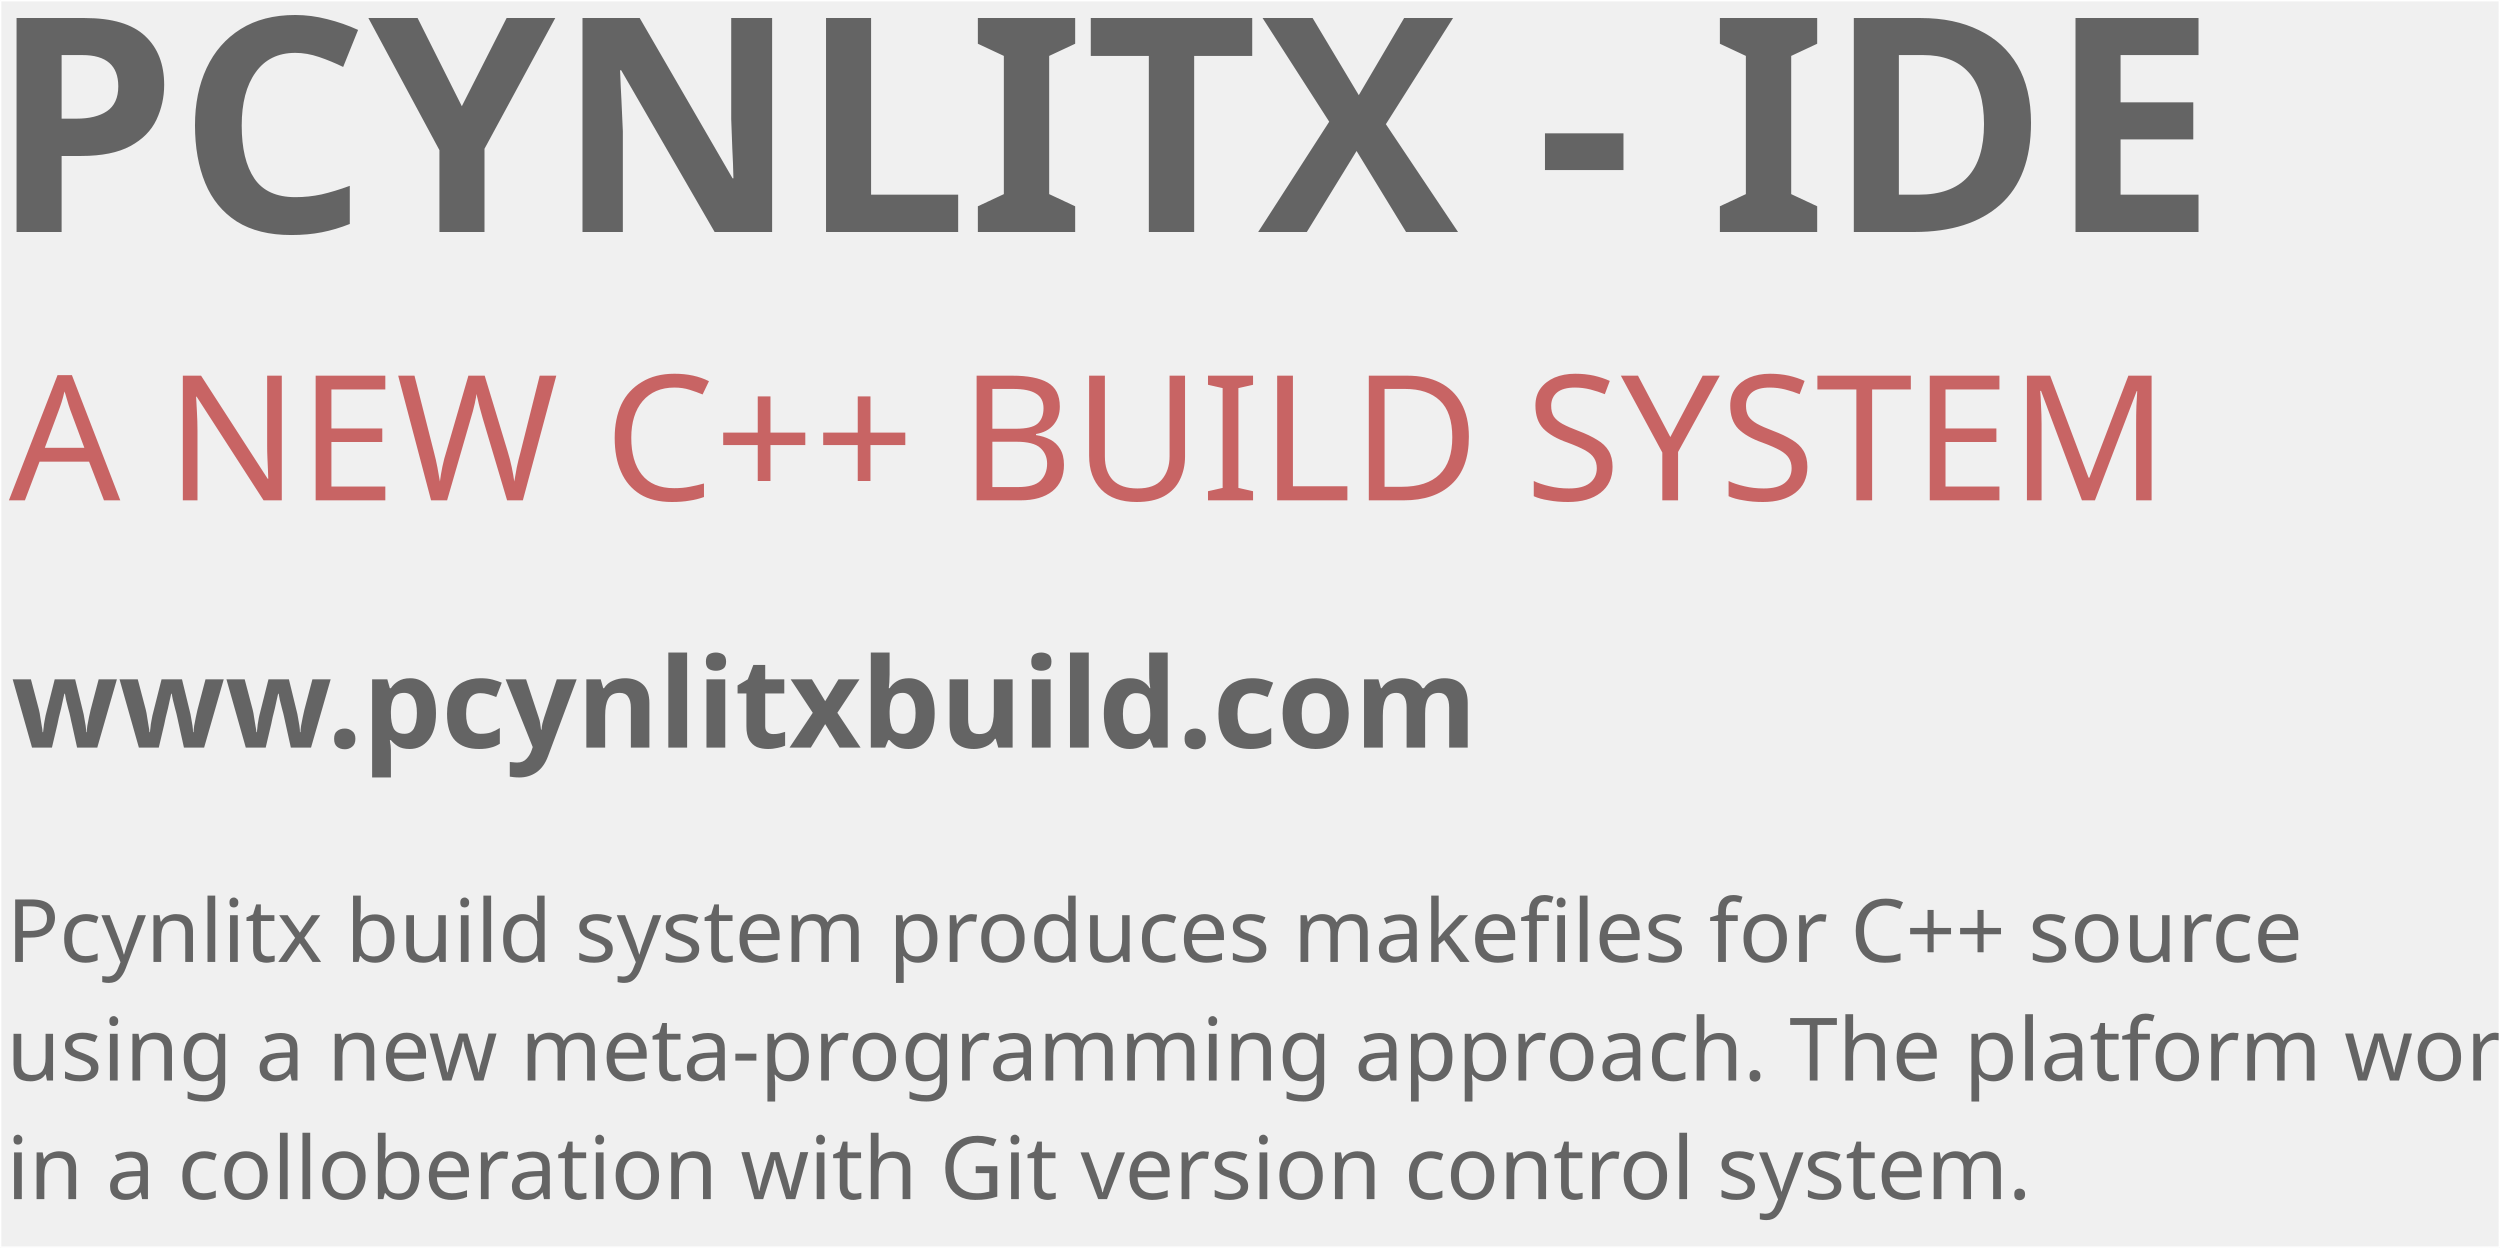
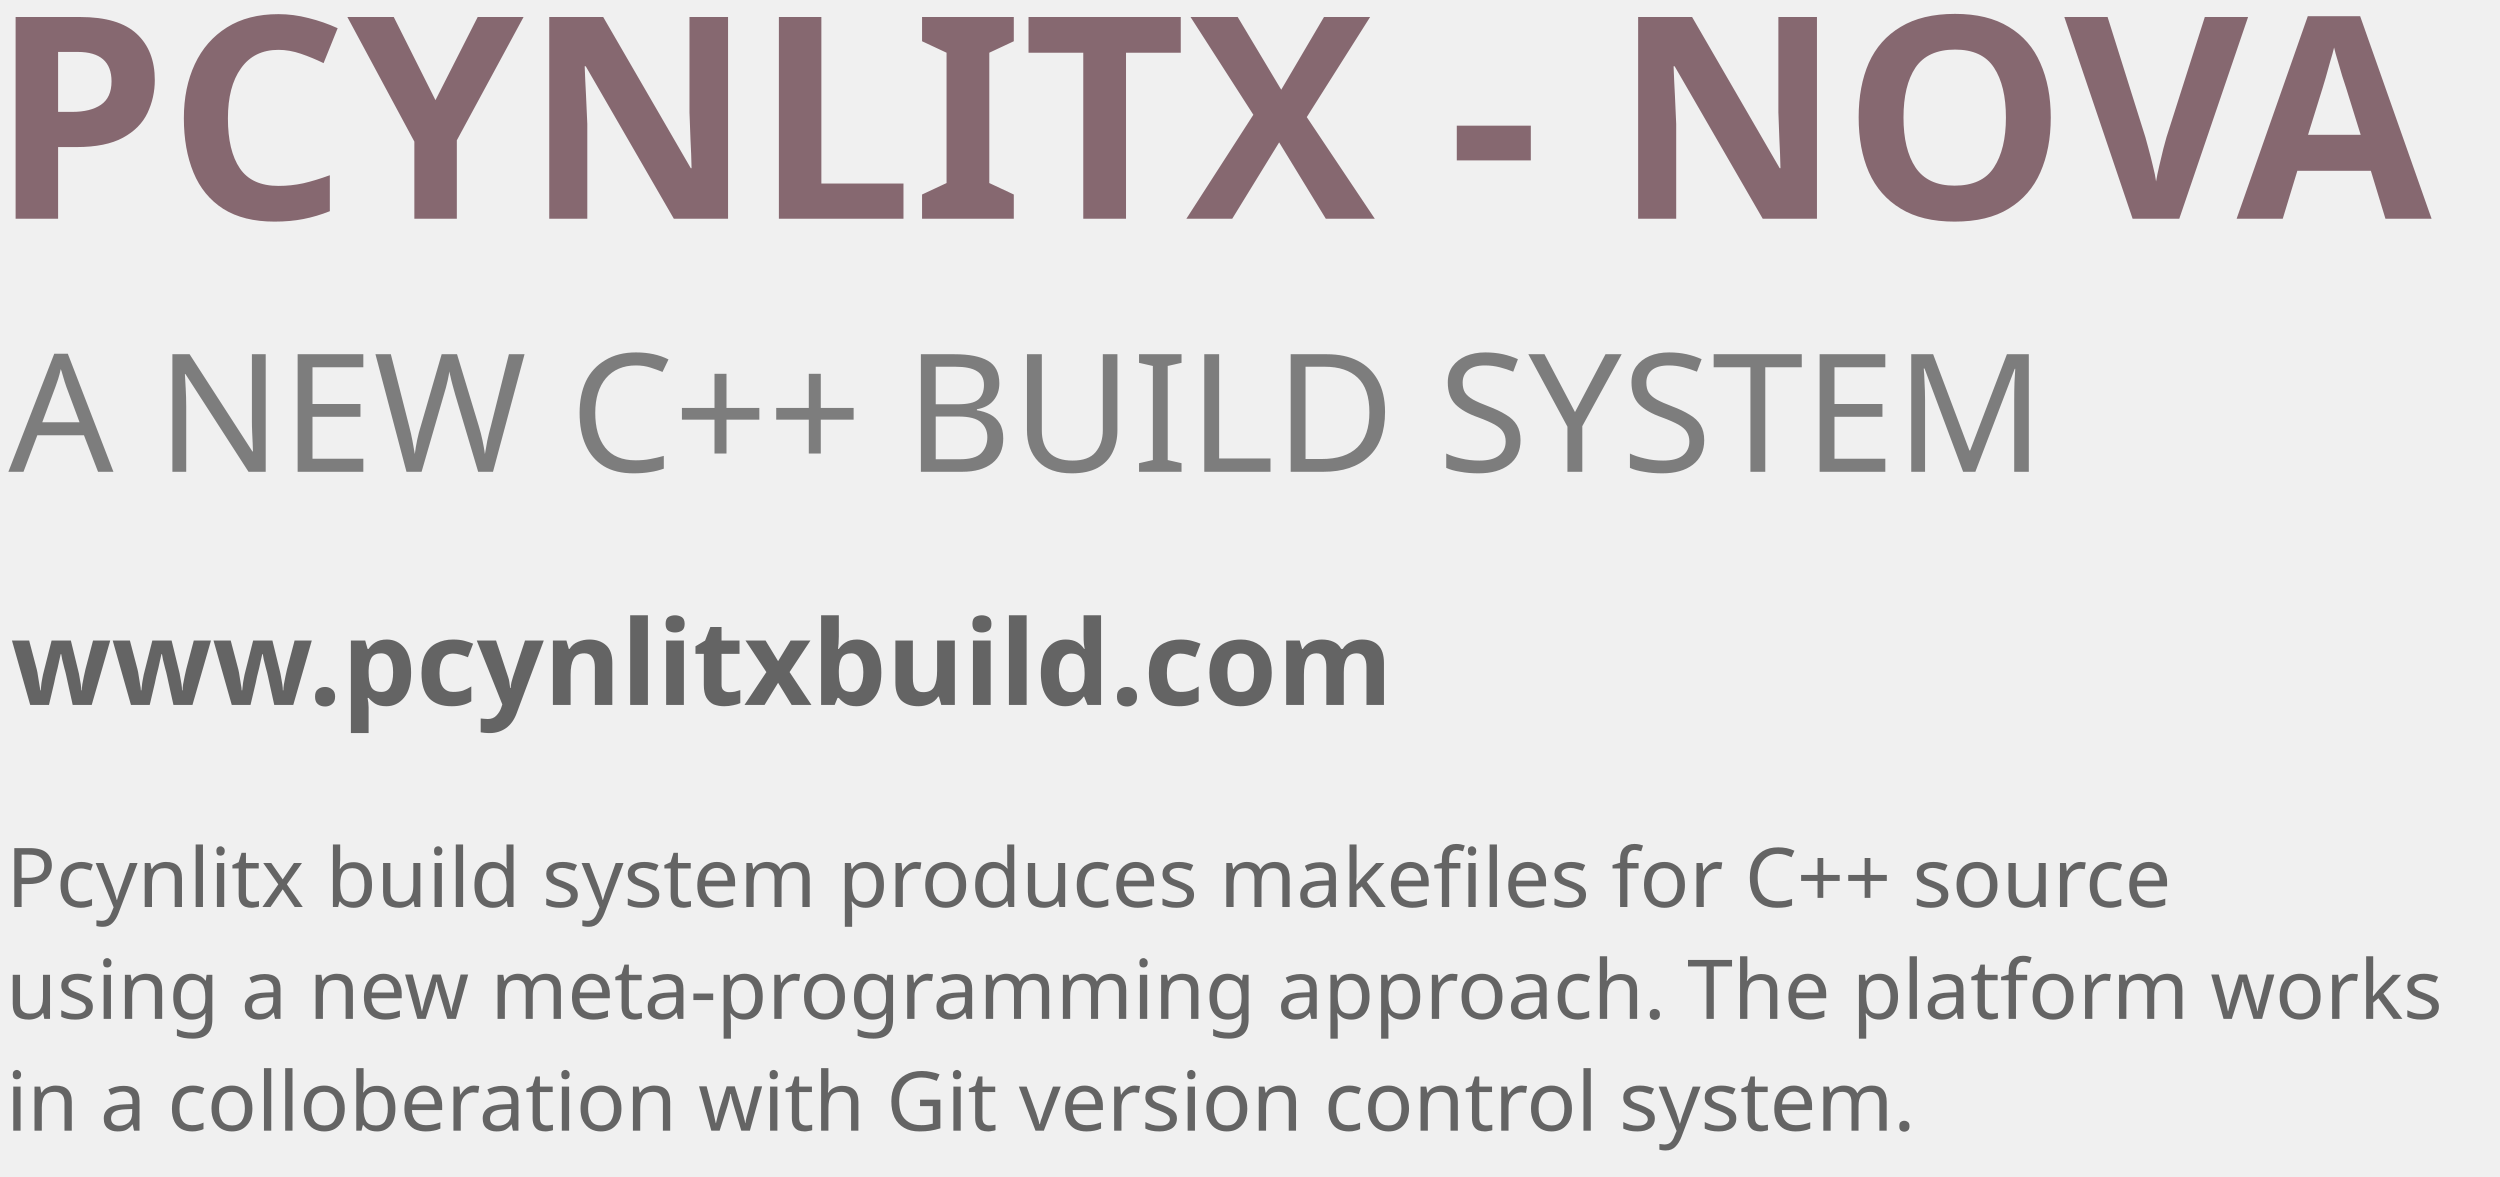
- <svg xmlns="http://www.w3.org/2000/svg" width="141.308mm" height="70.532mm" viewBox="0 0 141.308 70.532" version="1.1" id="svg8">
+ <svg xmlns="http://www.w3.org/2000/svg" width="149.861mm" height="70.532mm" viewBox="0 0 149.861 70.532" version="1.1" id="svg8">
  <defs id="defs2" />
-   <g id="layer1" transform="translate(-9.044721,-235.5901)">
+   <g id="layer1" transform="translate(-9.044722,-235.5901)">
    <rect id="rect12" width="150.812" height="95.25" x="-18.521" y="217.625" style="fill:none;fill-opacity:1;stroke-width:0.203" />
    <text xml:space="preserve" style="font-style:normal;font-weight:normal;font-size:16.933px;line-height:1.25;font-family:sans-serif;letter-spacing:0px;word-spacing:0px;fill:#808b96;fill-opacity:1;stroke:none;stroke-width:0.265" x="8.449" y="248.702" id="text824">
-       <tspan id="tspan822" x="8.449" y="248.702" style="font-style:normal;font-variant:normal;font-weight:bold;font-stretch:normal;font-size:16.933px;font-family:'Noto Sans';-inkscape-font-specification:'Noto Sans Bold';opacity:0.85;fill:#646464;fill-opacity:1;stroke-width:0.265">PCYNLITX - IDE</tspan>
+       <tspan id="tspan822" x="8.449" y="248.702" style="font-style:normal;font-variant:normal;font-weight:bold;font-stretch:normal;font-size:16.933px;font-family:'Noto Sans';-inkscape-font-specification:'Noto Sans Bold';opacity:0.85;fill:#866870;fill-opacity:1;stroke-width:0.265">PCYNLITX - NOVA</tspan>
    </text>
    <text xml:space="preserve" style="font-style:normal;font-weight:normal;font-size:9.878px;line-height:1.25;font-family:sans-serif;letter-spacing:0px;word-spacing:0px;fill:#969696;fill-opacity:1;stroke:none;stroke-width:0.265" x="9.548" y="263.874" id="text825">
-       <tspan id="tspan823" x="9.548" y="263.874" style="font-style:normal;font-variant:normal;font-weight:normal;font-stretch:normal;font-size:9.878px;font-family:Bahnschrift;-inkscape-font-specification:Bahnschrift;fill:#c86464;fill-opacity:1;stroke-width:0.265">A NEW C++ BUILD SYSTEM</tspan>
+       <tspan id="tspan823" x="9.548" y="263.874" style="font-style:normal;font-variant:normal;font-weight:normal;font-stretch:normal;font-size:9.878px;font-family:Bahnschrift;-inkscape-font-specification:Bahnschrift;fill:#7d7d7d;fill-opacity:1;stroke-width:0.265">A NEW C++ BUILD SYSTEM</tspan>
    </text>
    <text xml:space="preserve" style="font-style:normal;font-weight:normal;font-size:10.583px;line-height:7px;font-family:sans-serif;letter-spacing:0px;word-spacing:0px;fill:#c06c84;fill-opacity:1;stroke:none;stroke-width:0.265" x="9.684" y="277.847" id="text825-3">
      <tspan x="9.684" y="277.847" style="font-style:normal;font-variant:normal;font-weight:600;font-stretch:semi-condensed;font-size:7.056px;line-height:7px;font-family:Bahnschrift;-inkscape-font-specification:'Bahnschrift Semi-Bold Semi-Condensed';fill:#646464;fill-opacity:1;stroke-width:0.265" id="tspan4538">www.pcynlitxbuild.com</tspan>
    </text>
    <rect style="fill:none;fill-opacity:1;stroke-width:0.265" id="rect849" width="103.188" height="58.208" x="5.292" y="234.029" />
    <text xml:space="preserve" style="font-style:normal;font-weight:normal;font-size:4.939px;line-height:3.307px;font-family:sans-serif;letter-spacing:0px;word-spacing:0px;fill:#c06c84;fill-opacity:1;stroke:none;stroke-width:0.265" x="9.418" y="289.961" id="text825-3-0">
      <tspan x="9.418" y="289.961" style="font-style:normal;font-variant:normal;font-weight:300;font-stretch:normal;font-size:4.939px;line-height:3.307px;font-family:Bahnschrift;-inkscape-font-specification:'Bahnschrift Light';fill:#646464;fill-opacity:1;stroke-width:0.265" id="tspan4">Pcynlitx build system produces makefiles for C++ source </tspan>
      <tspan x="9.418" y="293.313" style="font-style:normal;font-variant:normal;font-weight:300;font-stretch:normal;font-size:4.939px;line-height:3.307px;font-family:Bahnschrift;-inkscape-font-specification:'Bahnschrift Light';fill:#646464;fill-opacity:1;stroke-width:0.265" id="tspan8508" />
      <tspan x="9.418" y="296.665" style="font-style:normal;font-variant:normal;font-weight:300;font-stretch:normal;font-size:4.939px;line-height:3.307px;font-family:Bahnschrift;-inkscape-font-specification:'Bahnschrift Light';fill:#646464;fill-opacity:1;stroke-width:0.265" id="tspan1">using a new meta-programming approach. The platform works </tspan>
      <tspan x="9.418" y="300.017" style="font-style:normal;font-variant:normal;font-weight:300;font-stretch:normal;font-size:4.939px;line-height:3.307px;font-family:Bahnschrift;-inkscape-font-specification:'Bahnschrift Light';fill:#646464;fill-opacity:1;stroke-width:0.265" id="tspan25" />
      <tspan x="9.418" y="303.368" style="font-style:normal;font-variant:normal;font-weight:300;font-stretch:normal;font-size:4.939px;line-height:3.307px;font-family:Bahnschrift;-inkscape-font-specification:'Bahnschrift Light';fill:#646464;fill-opacity:1;stroke-width:0.265" id="tspan3">in a colloberation with Git version control system.   </tspan>
    </text>
-     <rect style="fill:none;stroke:#ffffff;stroke-width:0.063;stroke-linejoin:round" id="rect5" width="150.222" height="78.312" x="8.34" y="235.074" />
-     <rect style="fill:none;stroke:#ffffff;stroke-width:0.077;stroke-linejoin:round" id="rect6" width="141.231" height="70.455" x="9.083" y="235.629" />
  </g>
</svg>
